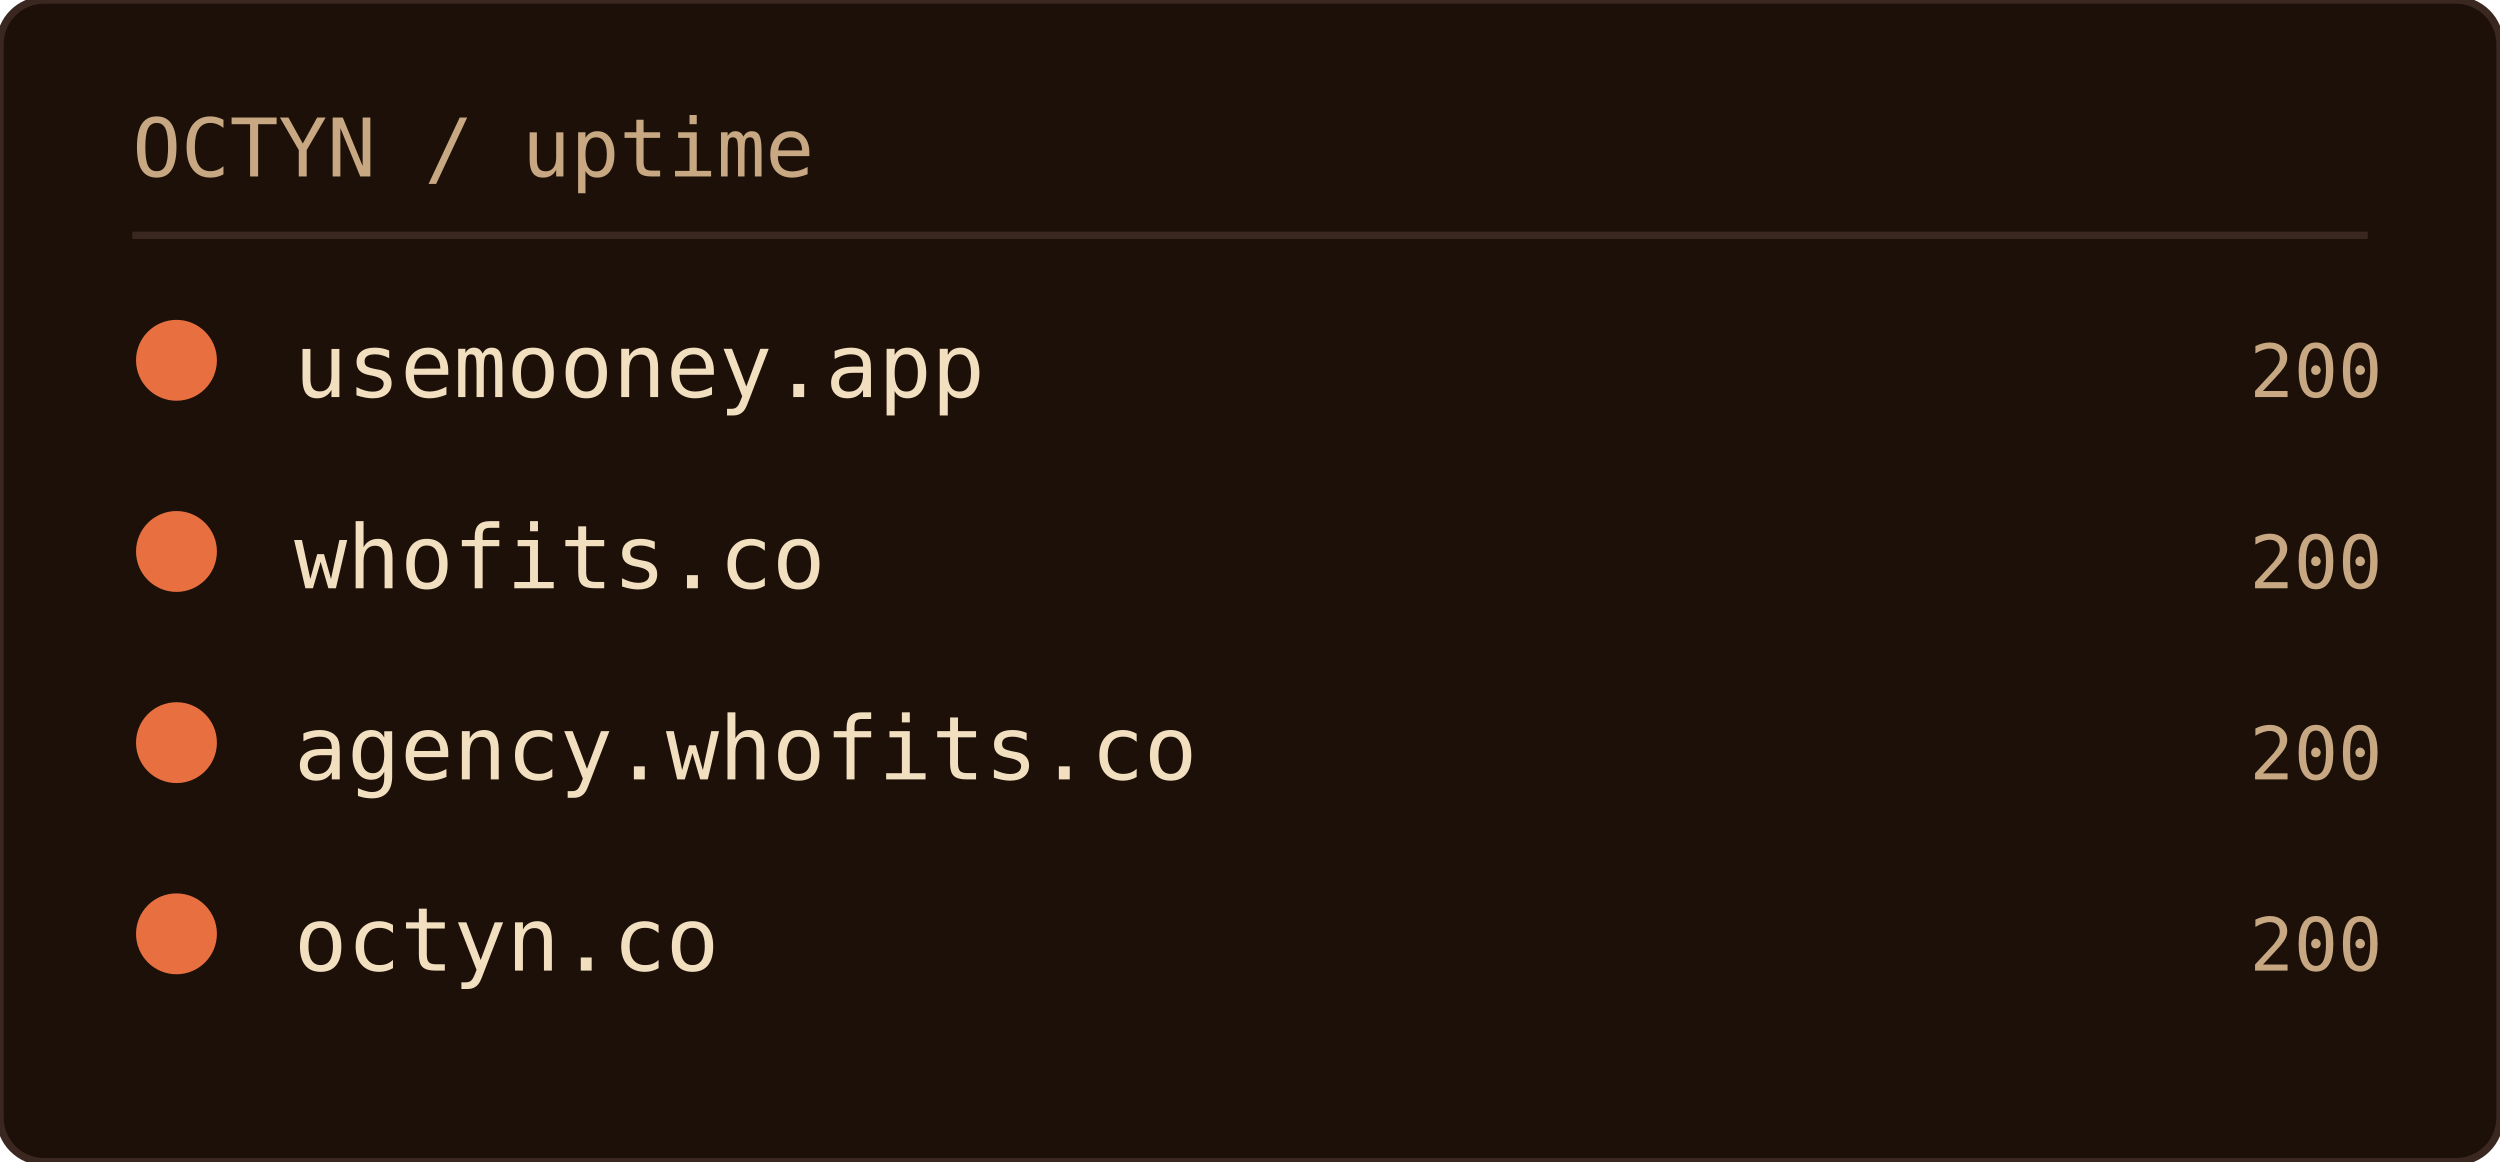
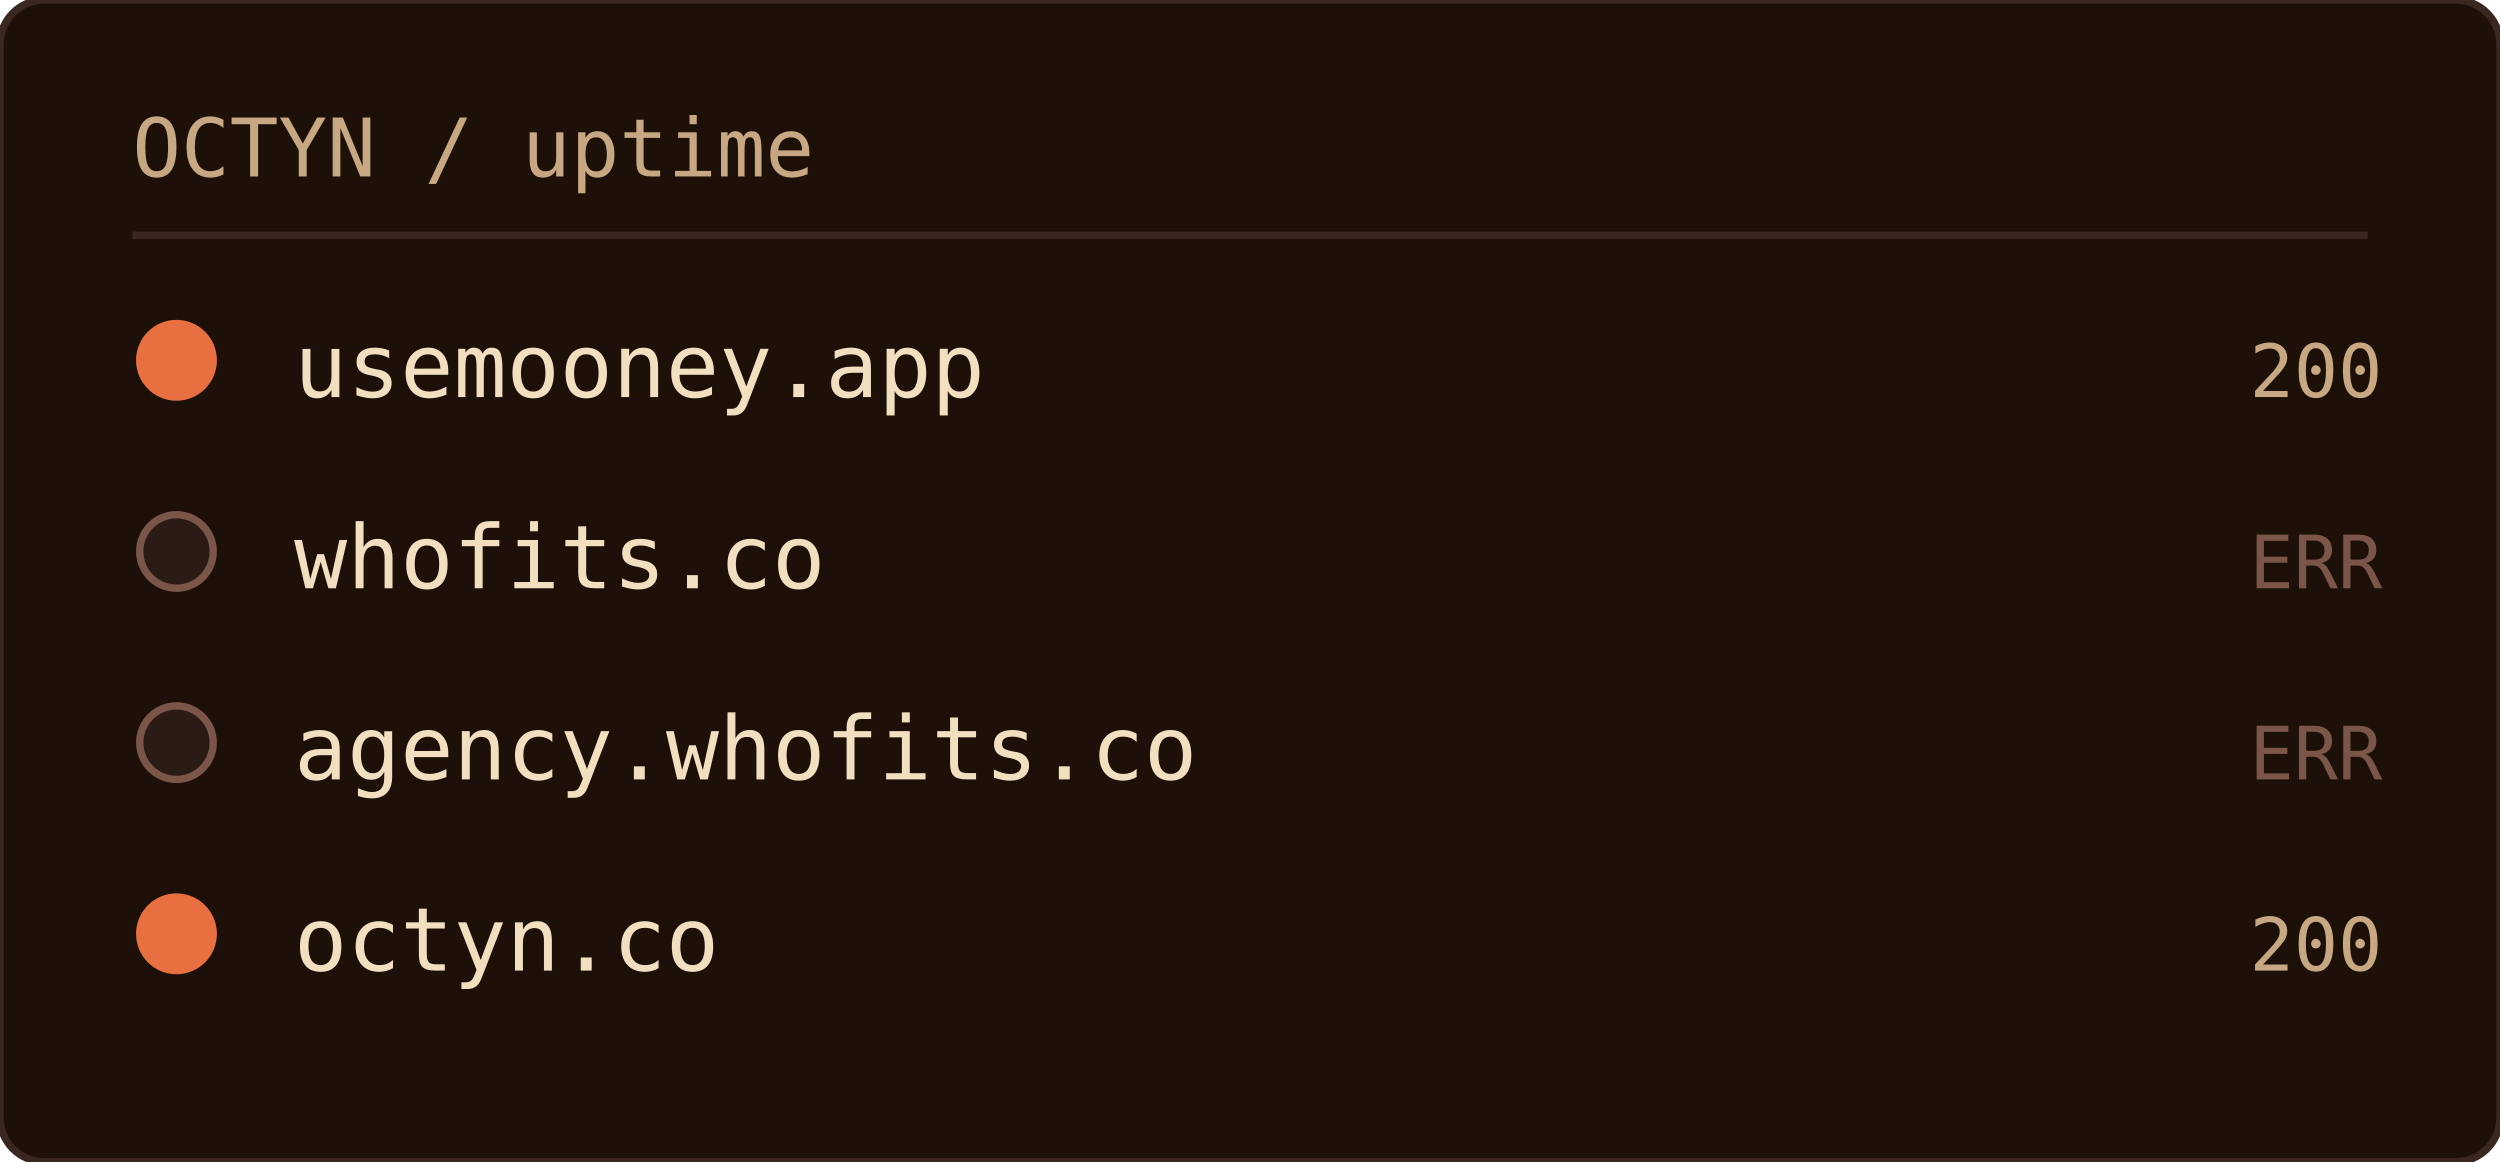
<svg xmlns="http://www.w3.org/2000/svg" width="340" height="158" role="img" aria-label="OCTYN uptime">
  <rect width="100%" height="100%" rx="6" fill="#1c1008" />
  <rect width="100%" height="100%" rx="6" fill="none" stroke="#3a2820" stroke-width="1" />
  <text x="18" y="24" font-family="'JetBrains Mono', 'Fira Code', ui-monospace, SFMono-Regular, Menlo, monospace" font-size="11" fill="#c8a882">OCTYN / uptime</text>
  <line x1="18" y1="32" x2="322" y2="32" stroke="#3a2820" stroke-width="1" />
  <circle cx="24" cy="49" r="5" fill="#e87040" stroke="#e87040" stroke-width="1" />
  <text x="40" y="54" font-family="'JetBrains Mono', 'Fira Code', ui-monospace, SFMono-Regular, Menlo, monospace" font-size="12" fill="#f2dfc0">usemooney.app</text>
  <text x="324" y="54" text-anchor="end" font-family="'JetBrains Mono', 'Fira Code', ui-monospace, SFMono-Regular, Menlo, monospace" font-size="10" fill="#c8a882">200</text>
-   <circle cx="24" cy="75" r="5" fill="#e87040" stroke="#e87040" stroke-width="1" />
+   <circle cx="24" cy="75" r="5" fill="#2a1c14" stroke="#7a5548" stroke-width="1" />
  <text x="40" y="80" font-family="'JetBrains Mono', 'Fira Code', ui-monospace, SFMono-Regular, Menlo, monospace" font-size="12" fill="#f2dfc0">whofits.co</text>
-   <text x="324" y="80" text-anchor="end" font-family="'JetBrains Mono', 'Fira Code', ui-monospace, SFMono-Regular, Menlo, monospace" font-size="10" fill="#c8a882">200</text>
-   <circle cx="24" cy="101" r="5" fill="#e87040" stroke="#e87040" stroke-width="1" />
+   <text x="324" y="80" text-anchor="end" font-family="'JetBrains Mono', 'Fira Code', ui-monospace, SFMono-Regular, Menlo, monospace" font-size="10" fill="#7a5548">ERR</text>
+   <circle cx="24" cy="101" r="5" fill="#2a1c14" stroke="#7a5548" stroke-width="1" />
  <text x="40" y="106" font-family="'JetBrains Mono', 'Fira Code', ui-monospace, SFMono-Regular, Menlo, monospace" font-size="12" fill="#f2dfc0">agency.whofits.co</text>
-   <text x="324" y="106" text-anchor="end" font-family="'JetBrains Mono', 'Fira Code', ui-monospace, SFMono-Regular, Menlo, monospace" font-size="10" fill="#c8a882">200</text>
+   <text x="324" y="106" text-anchor="end" font-family="'JetBrains Mono', 'Fira Code', ui-monospace, SFMono-Regular, Menlo, monospace" font-size="10" fill="#7a5548">ERR</text>
  <circle cx="24" cy="127" r="5" fill="#e87040" stroke="#e87040" stroke-width="1" />
  <text x="40" y="132" font-family="'JetBrains Mono', 'Fira Code', ui-monospace, SFMono-Regular, Menlo, monospace" font-size="12" fill="#f2dfc0">octyn.co</text>
  <text x="324" y="132" text-anchor="end" font-family="'JetBrains Mono', 'Fira Code', ui-monospace, SFMono-Regular, Menlo, monospace" font-size="10" fill="#c8a882">200</text>
</svg>
